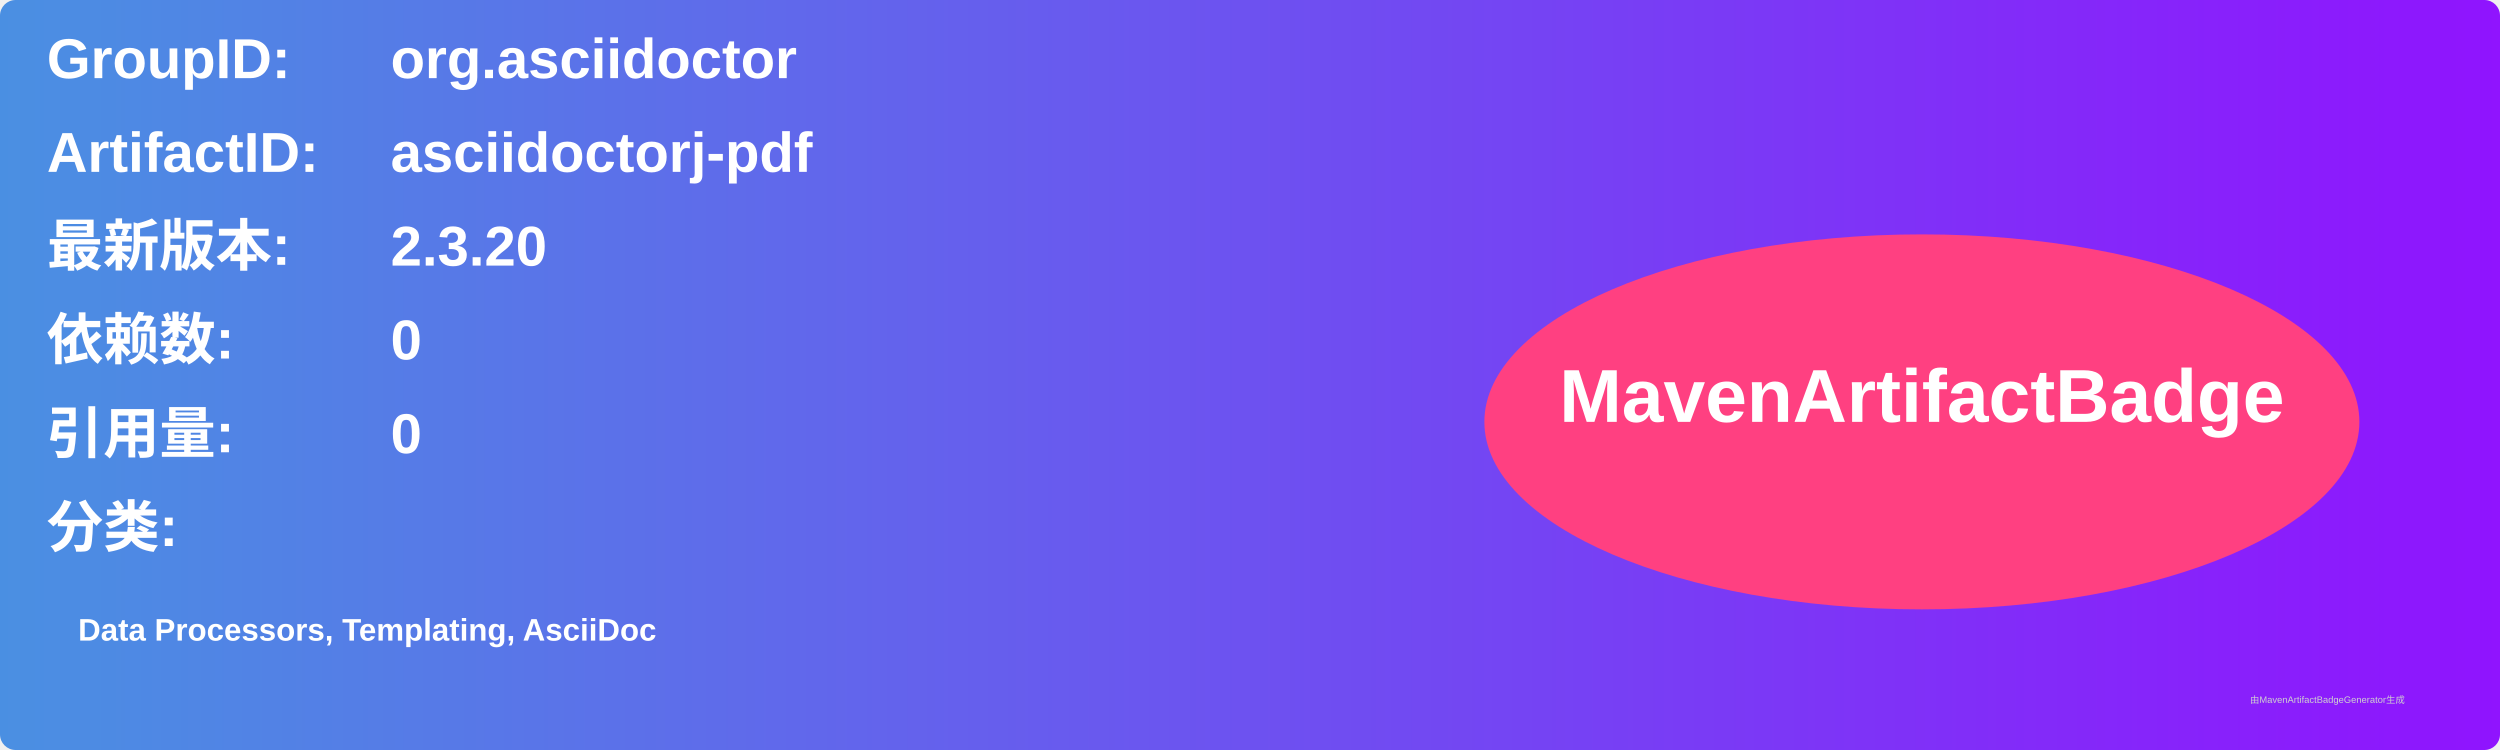
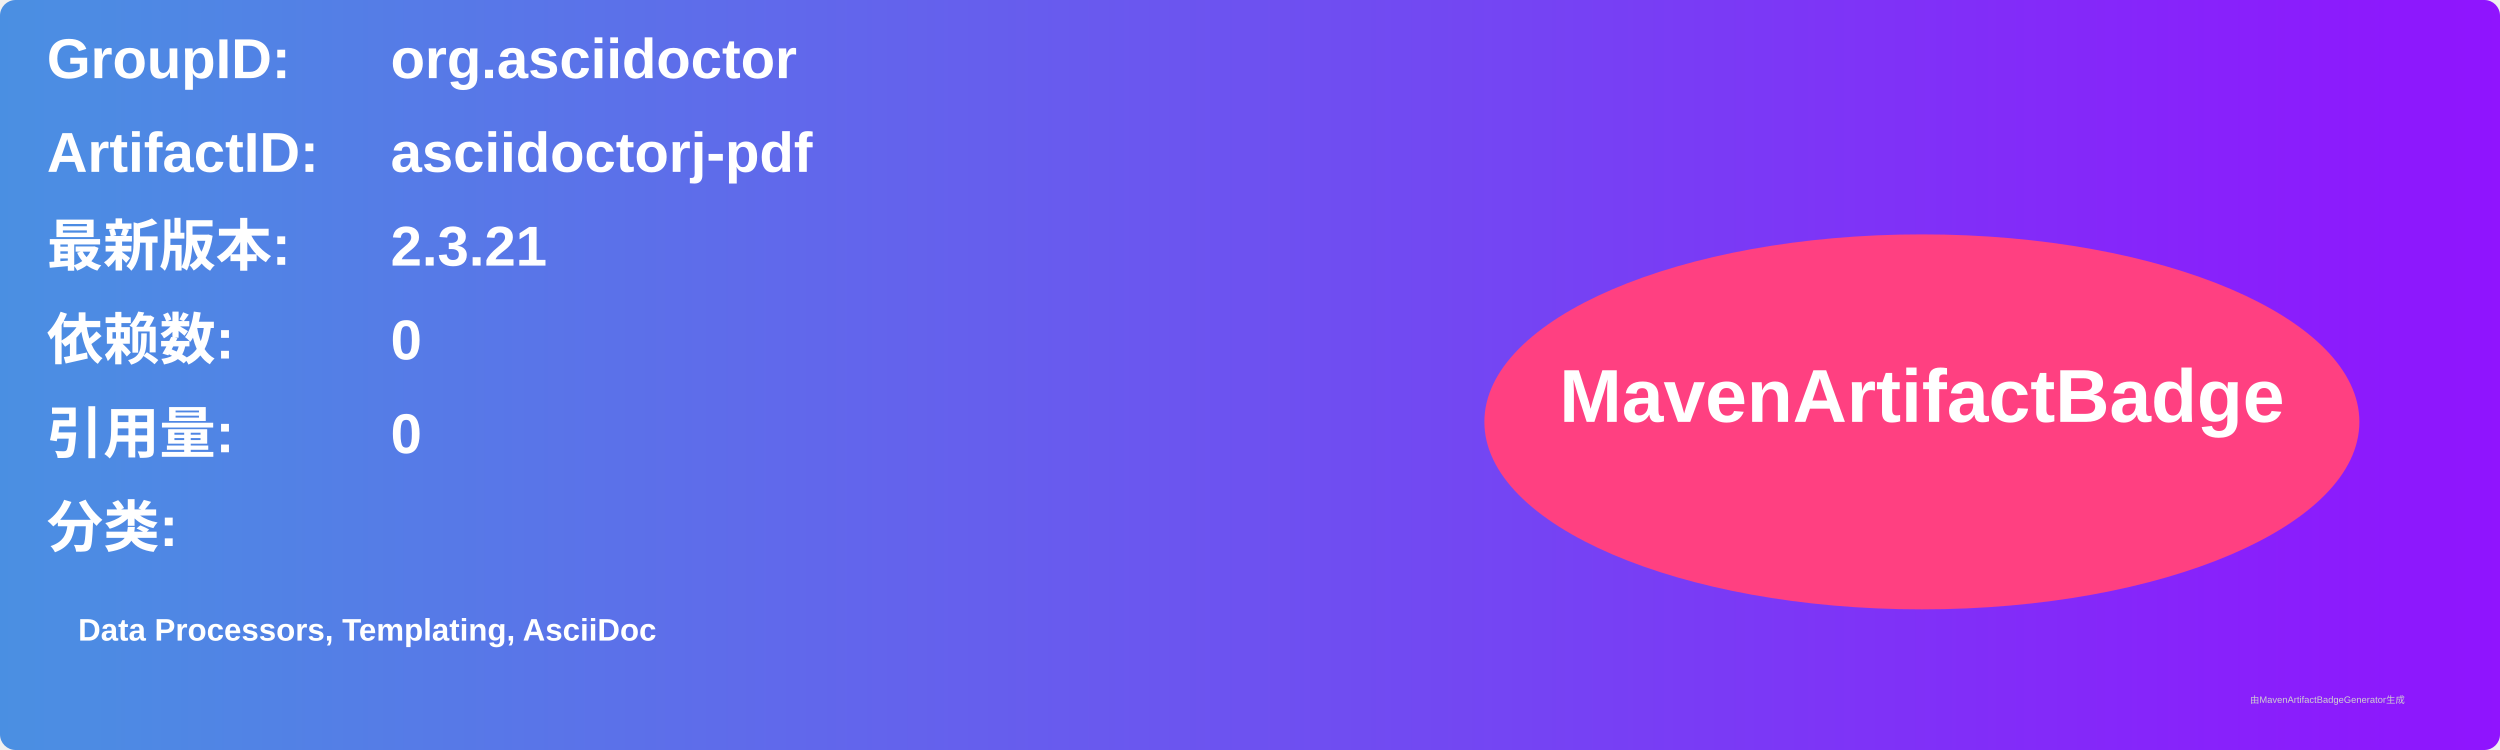
<svg xmlns="http://www.w3.org/2000/svg" width="800" height="240" viewBox="0 0 800 240">
  <linearGradient id="grad" x1="0%" y1="0%" x2="100%" y2="0%">
    <stop offset="0%" stop-color="#4a90e2" />
    <stop offset="100%" stop-color="#9013fe" />
  </linearGradient>
  <rect width="100%" height="100%" rx="5" ry="5" fill="url(#grad)" />
  <g transform="translate(15, 15)">
    <text x="0" y="10" font-family="Arial" font-size="18" fill="white" font-weight="bold" width="260">GroupID:</text>
    <text x="110" y="10" font-family="Arial" font-size="18" fill="white" font-weight="bold" width="460">org.asciidoctor</text>
    <text x="0" y="40" font-family="Arial" font-size="18" fill="white" font-weight="bold" width="260">ArtifactID:</text>
    <text x="110" y="40" font-family="Arial" font-size="18" fill="white" font-weight="bold" width="460">asciidoctorj-pdf</text>
    <text x="0" y="70" font-family="Arial" font-size="18" fill="white" font-weight="bold">最新版本:</text>
    <text x="110" y="70" font-family="Arial" font-size="18" fill="white" font-weight="bold">
-       <tspan font-weight="bold">2.3.20</tspan>
+       <tspan font-weight="bold">2.3.21</tspan>
    </text>
    <text x="0" y="100" font-family="Arial" font-size="18" fill="white" font-weight="bold">依赖数: </text>
    <text x="110" y="100" font-family="Arial" font-size="18" fill="white">
      <tspan font-weight="bold">0</tspan>
    </text>
    <text x="0" y="130" font-family="Arial" font-size="18" fill="white" font-weight="bold">引用量: </text>
    <text x="110" y="130" font-family="Arial" font-size="18" fill="white">
      <tspan font-weight="bold">0</tspan>
    </text>
    <text x="0" y="160" font-family="Arial" font-size="18" fill="white" font-weight="bold">分类:</text>
    <text x="10" y="190" font-family="Arial" font-size="10" fill="white">
      <tspan font-weight="bold">Data Processors, Templating, AsciiDoc</tspan>
    </text>
    <ellipse cx="600" cy="120" rx="140" ry="60" fill="#ff4081" />
    <text x="600" y="120" text-anchor="middle" font-family="Arial" font-size="24" fill="white" font-weight="bold">MavenArtifactBadge</text>
  </g>
  <text x="720" y="225" font-family="Arial" font-size="3" fill="#d0d0d0">由MavenArtifactBadgeGenerator生成</text>
</svg>
